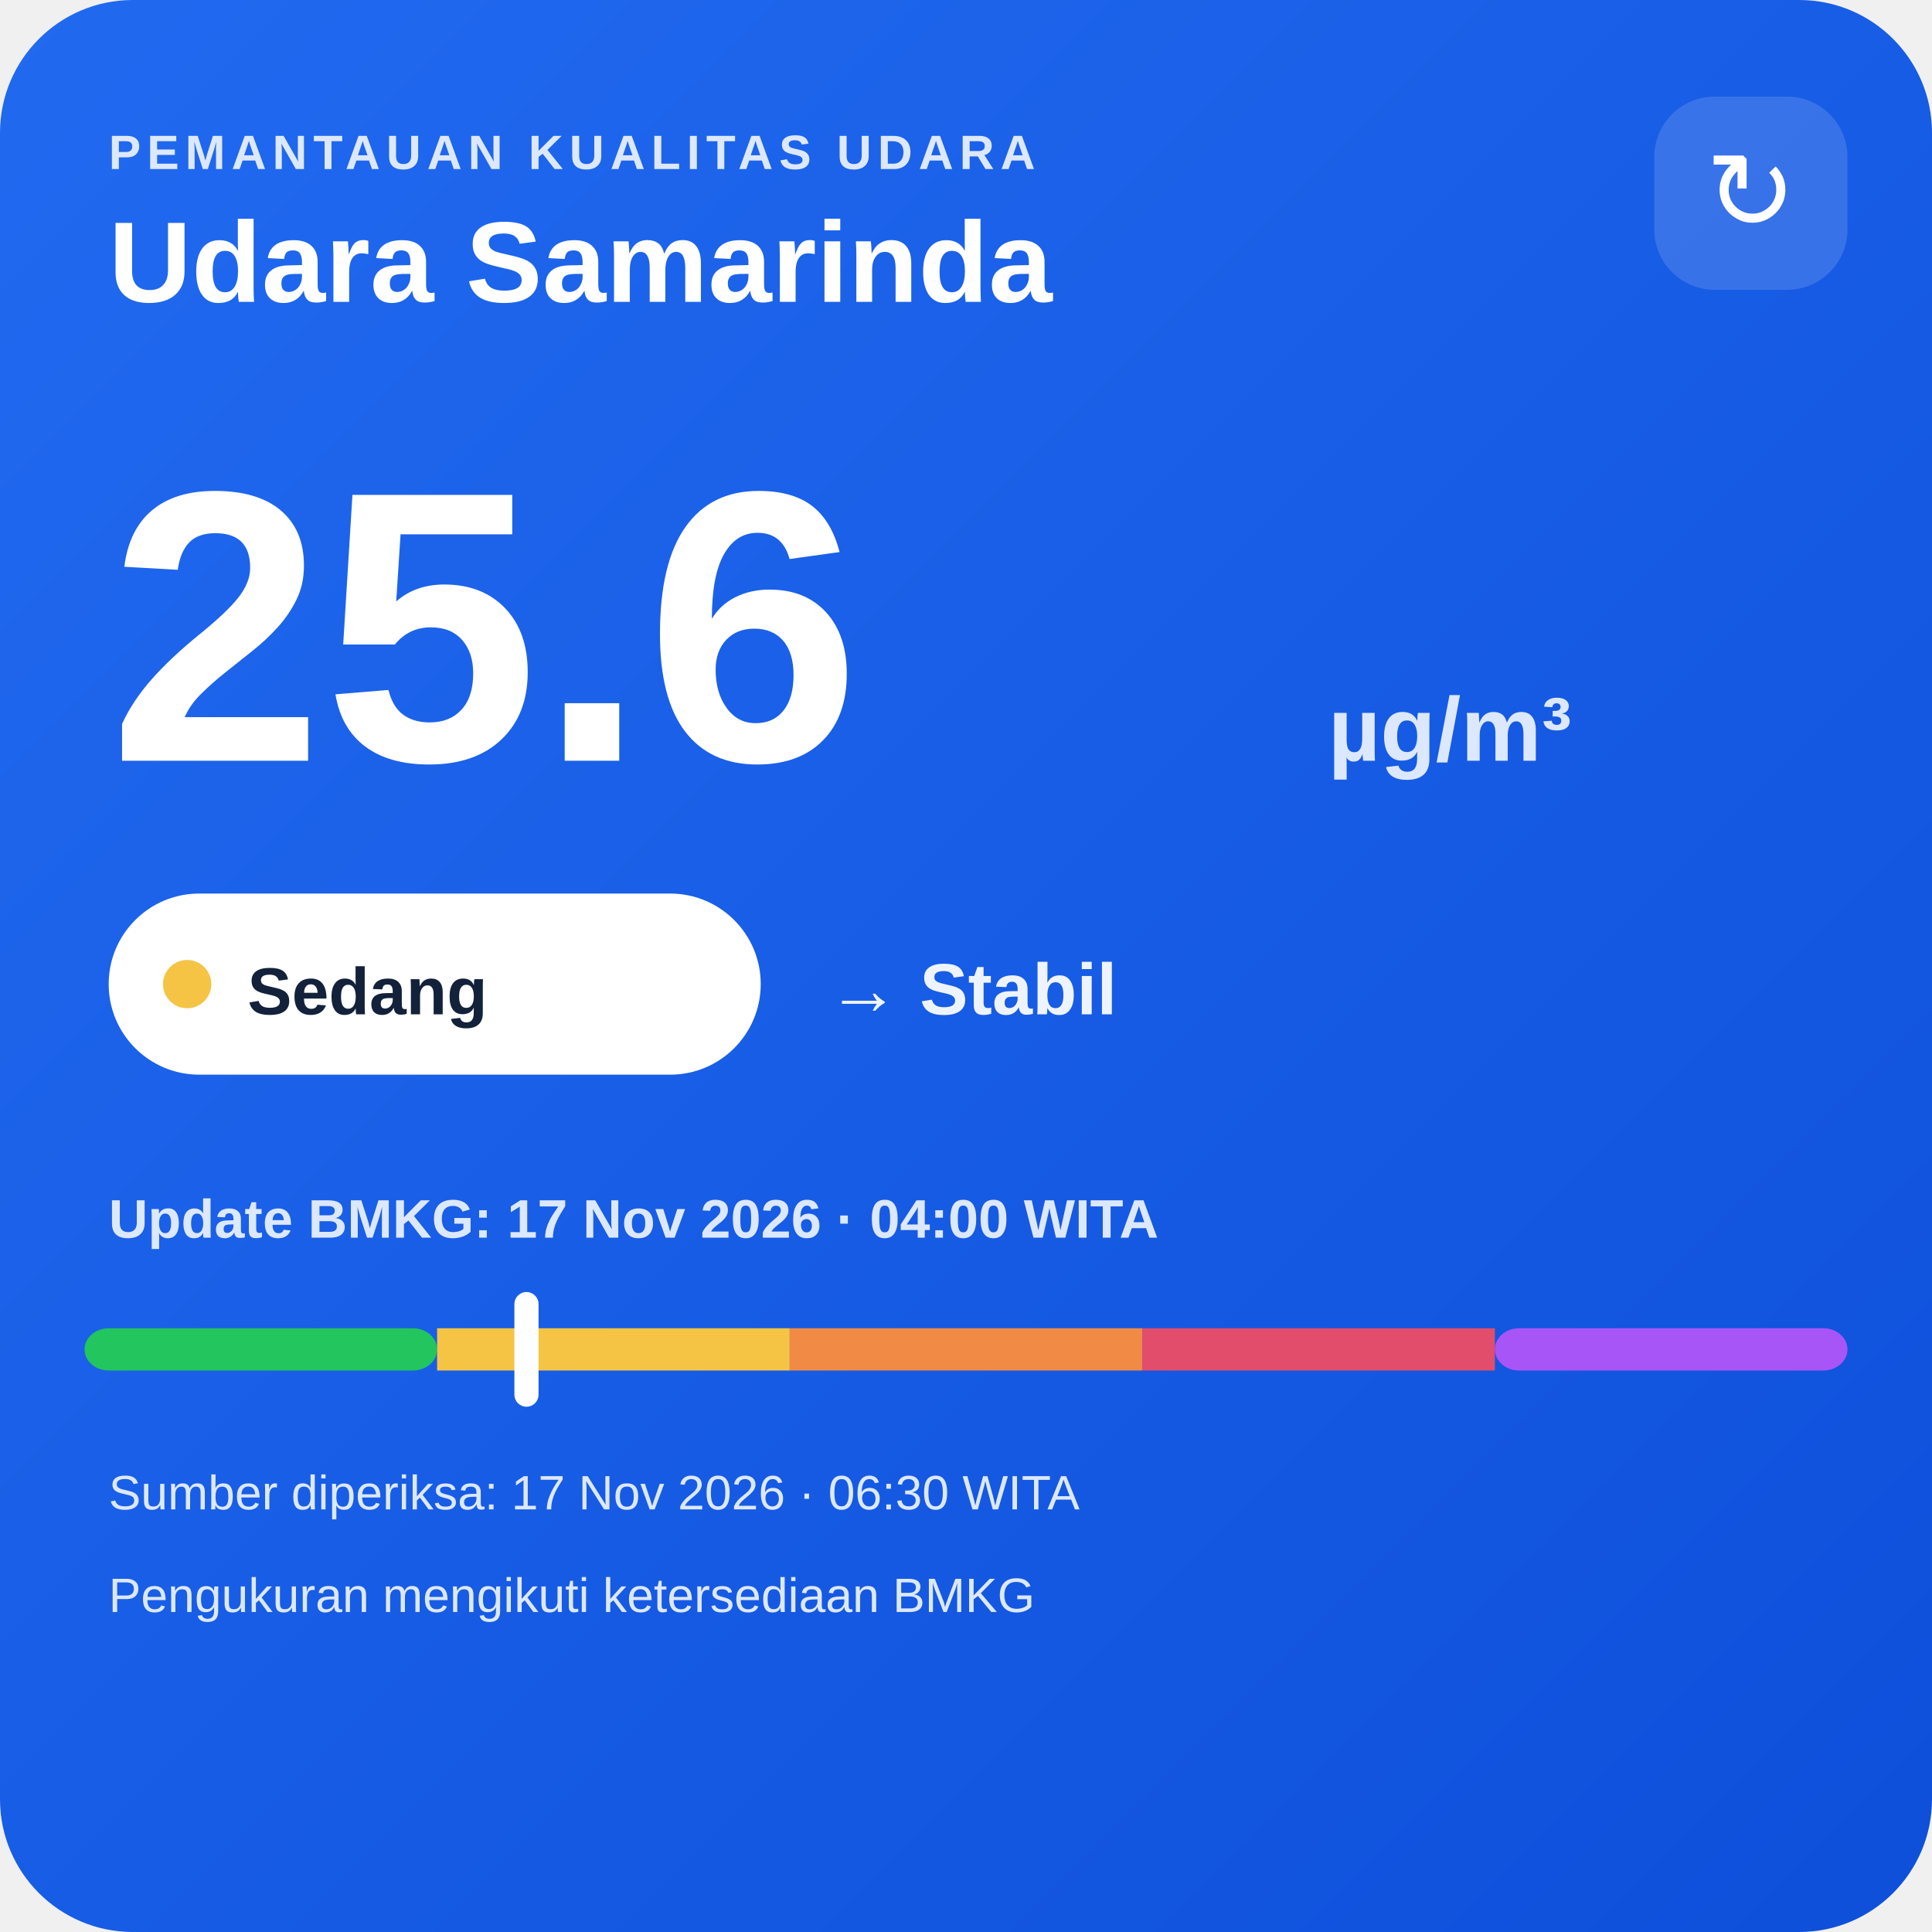
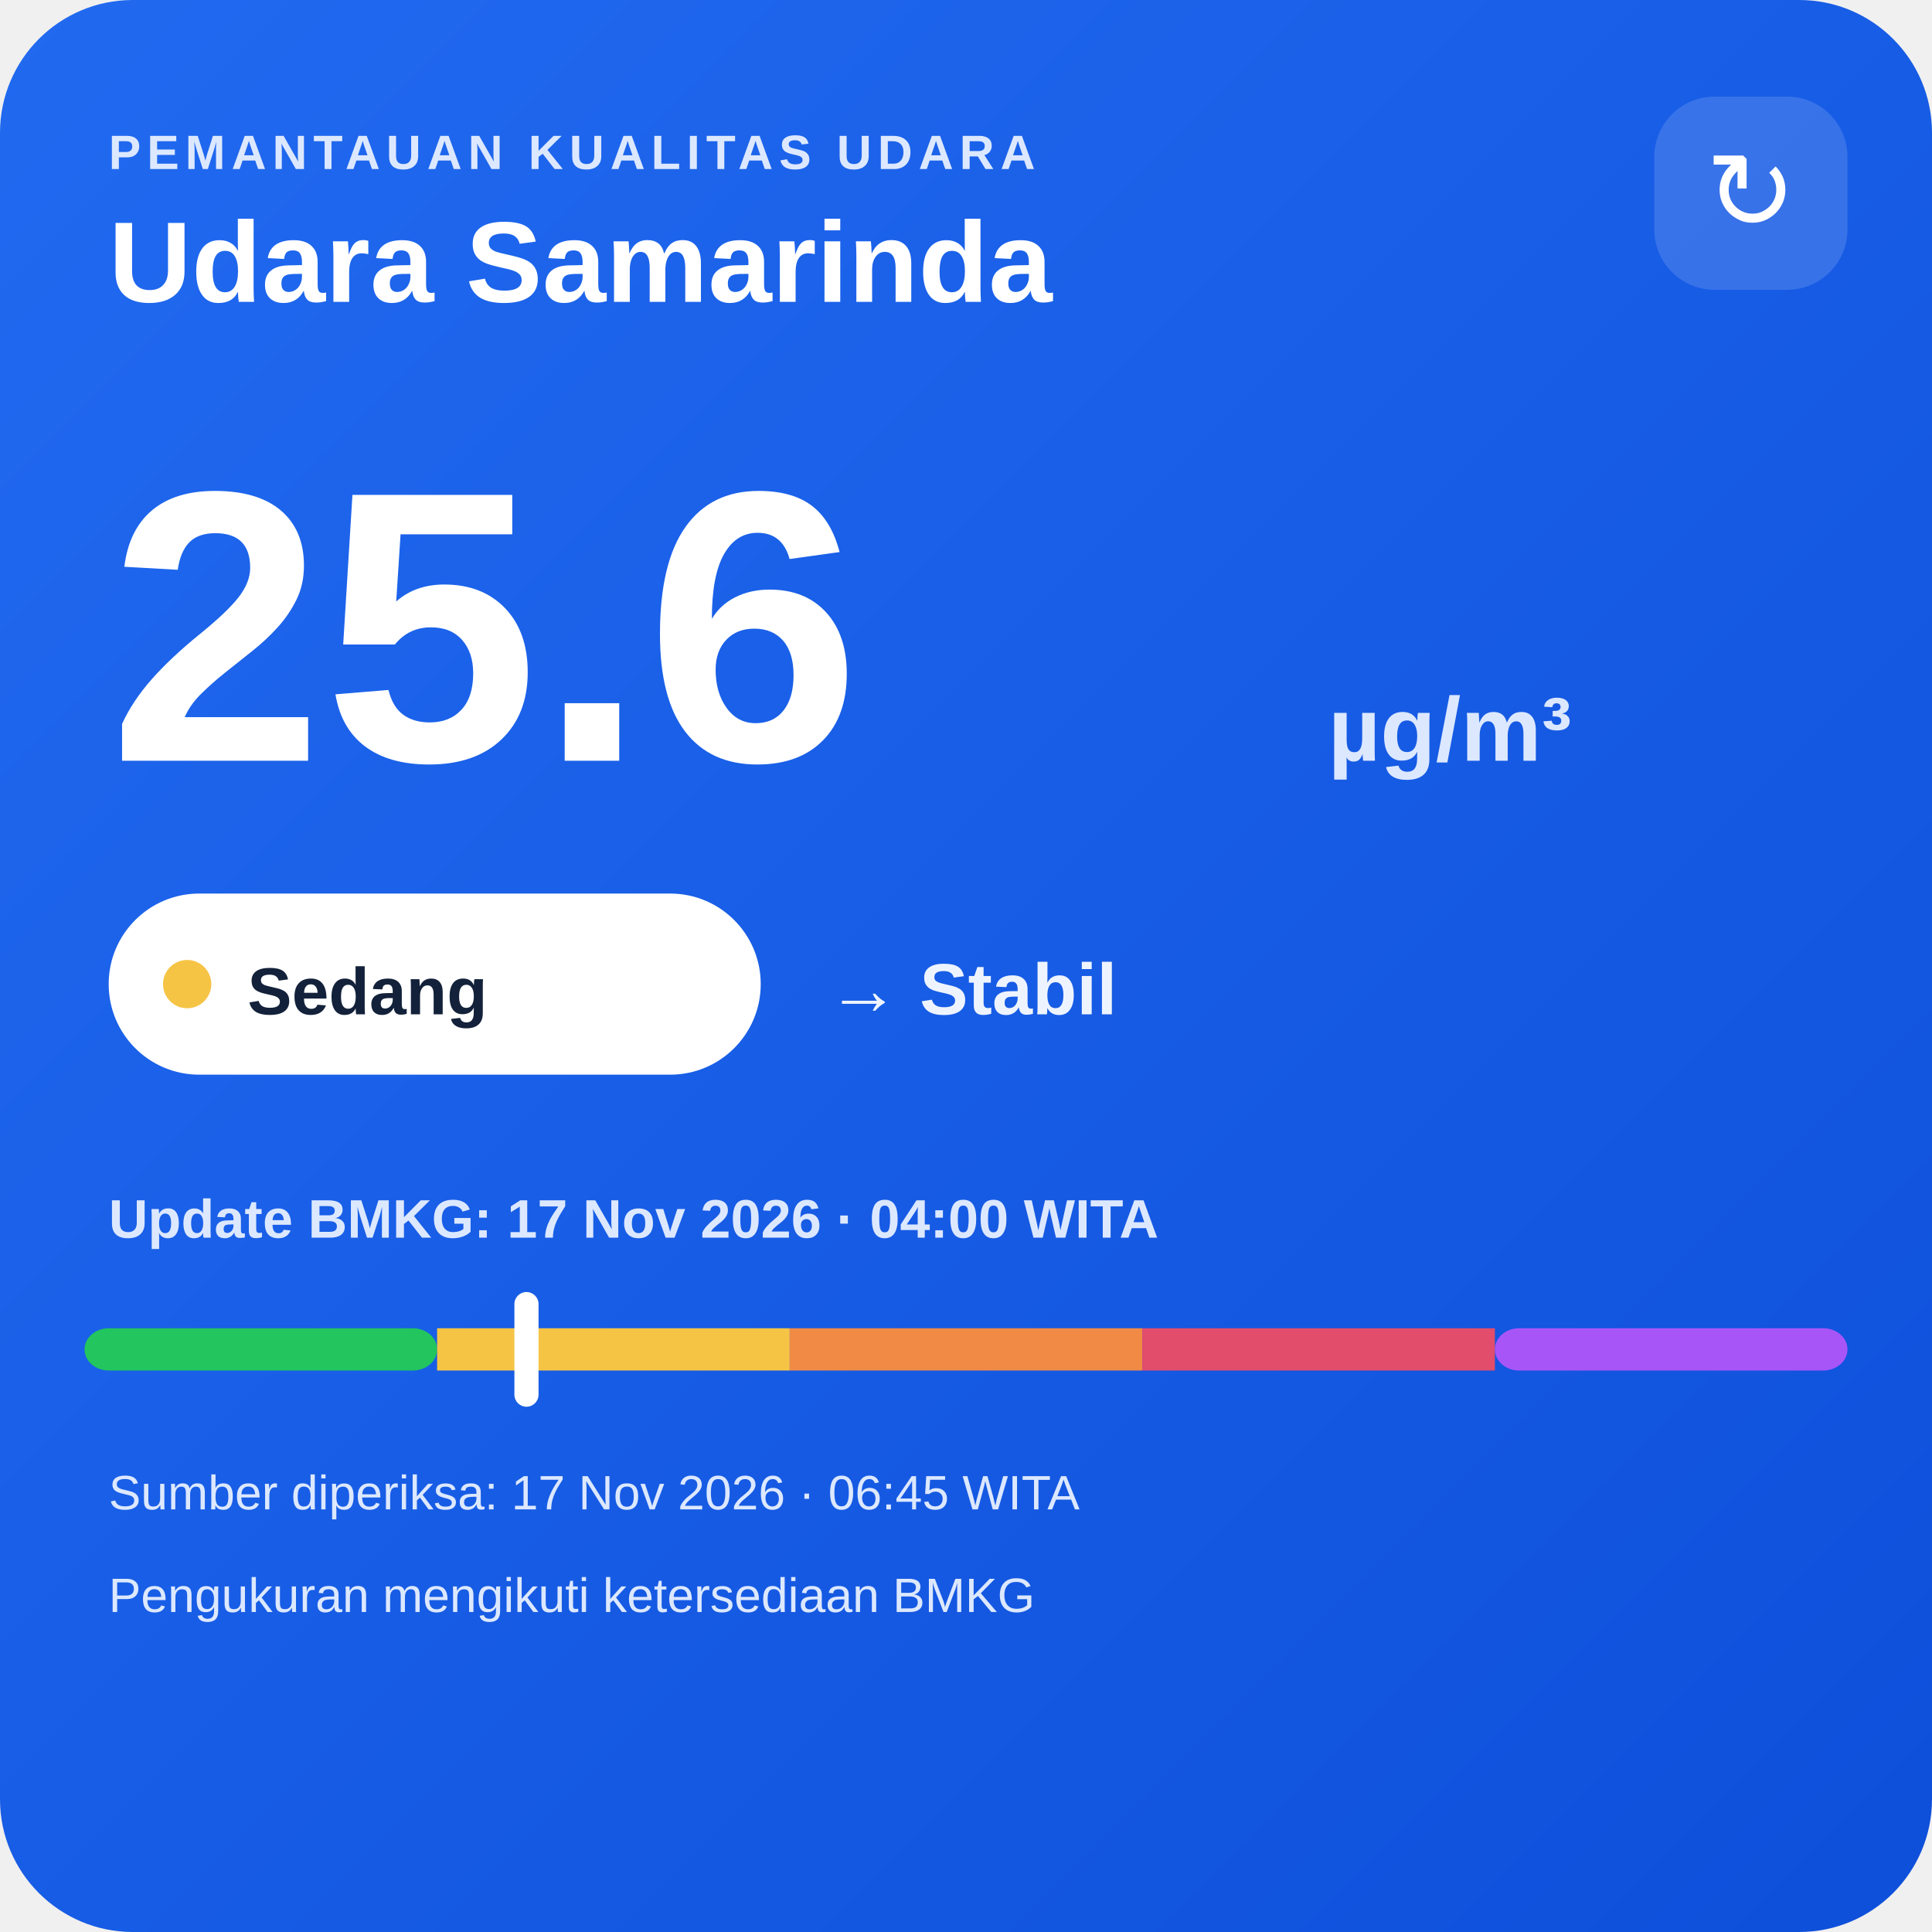
<svg xmlns="http://www.w3.org/2000/svg" width="320" height="320" viewBox="0 0 320 320">
  <defs>
    <linearGradient id="bg" x1="0" y1="0" x2="1" y2="1">
      <stop offset="0" stop-color="#216af0" />
      <stop offset="1" stop-color="#0e4fda" />
    </linearGradient>
  </defs>
  <rect width="320" height="320" rx="22" fill="url(#bg)" />
  <text x="18" y="28" fill="#dce8ff" font-family="Arial,sans-serif" font-size="8" font-weight="700" letter-spacing="1">PEMANTAUAN KUALITAS UDARA</text>
  <text x="18" y="50" fill="#ffffff" font-family="Arial,sans-serif" font-size="19" font-weight="700">Udara Samarinda</text>
  <rect x="274" y="16" width="32" height="32" rx="10" fill="#ffffff" fill-opacity=".14" />
  <text x="290" y="38" text-anchor="middle" fill="#ffffff" font-family="Arial,sans-serif" font-size="18">↻</text>
  <text x="18" y="126" fill="#ffffff" font-family="Arial,sans-serif" font-size="64" font-weight="800">25.6</text>
  <text x="220" y="126" fill="#dce8ff" font-family="Arial,sans-serif" font-size="15" font-weight="700">µg/m³</text>
  <rect x="18" y="148" width="108" height="30" rx="15" fill="#ffffff" />
  <circle cx="31" cy="163" r="4" fill="#f6c445" />
  <text x="41" y="168" fill="#13213a" font-family="Arial,sans-serif" font-size="11" font-weight="700">Sedang</text>
  <text x="137" y="168" fill="#eef4ff" font-family="Arial,sans-serif" font-size="12" font-weight="700">→ Stabil</text>
  <text x="18" y="205" fill="#dce8ff" font-family="Arial,sans-serif" font-size="9" font-weight="700">Update BMKG: 17 Nov 2026 · 04:00 WITA</text>
  <rect x="14" y="220" width="58.4" height="7" rx="4" fill="#22c55e" />
  <rect x="72.4" y="220" width="58.4" height="7" fill="#f6c445" />
  <rect x="130.8" y="220" width="58.4" height="7" fill="#f08a45" />
  <rect x="189.2" y="220" width="58.4" height="7" fill="#e24d6b" />
  <rect x="247.6" y="220" width="58.4" height="7" rx="4" fill="#a855f7" />
  <rect x="85.2" y="214" width="4" height="19" rx="2" fill="#ffffff" />
-   <text x="18" y="250" fill="#dce8ff" font-family="Arial,sans-serif" font-size="8">Sumber diperiksa: 17 Nov 2026 · 06:30 WITA</text>
+   <text x="18" y="250" fill="#dce8ff" font-family="Arial,sans-serif" font-size="8">Sumber diperiksa: 17 Nov 2026 · 06:45 WITA</text>
  <text x="18" y="267" fill="#dce8ff" font-family="Arial,sans-serif" font-size="8">Pengukuran mengikuti ketersediaan BMKG</text>
</svg>
